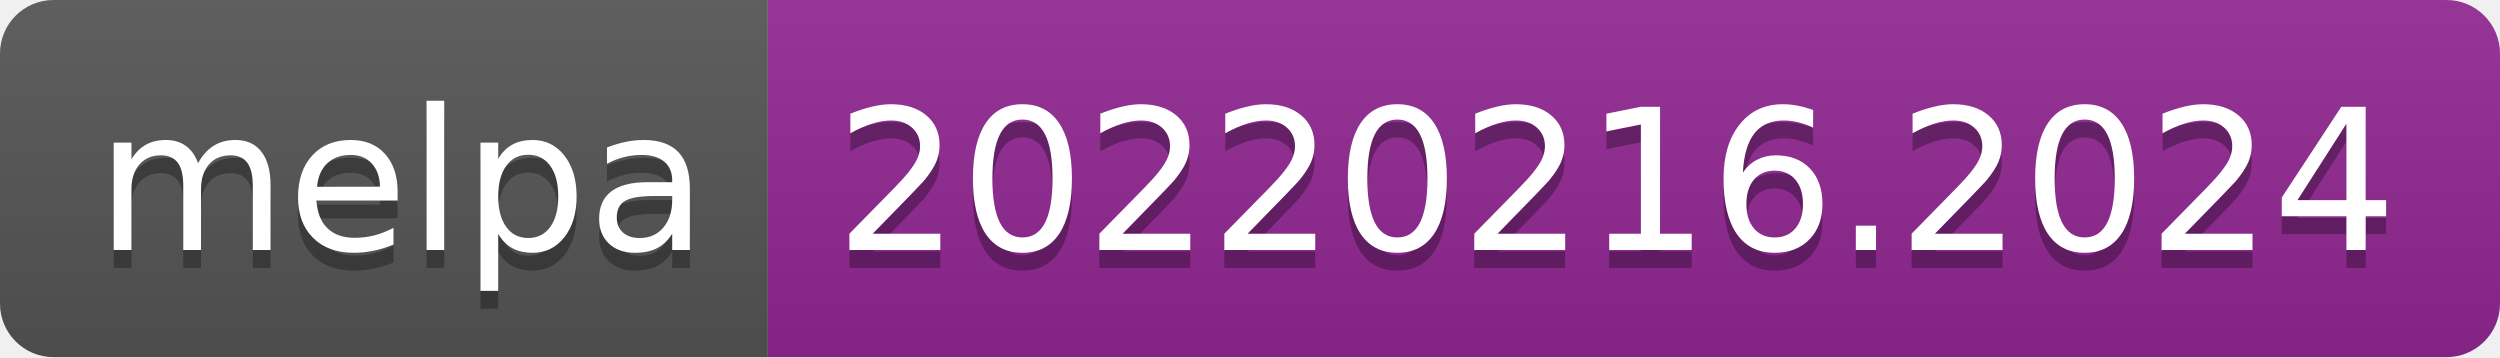
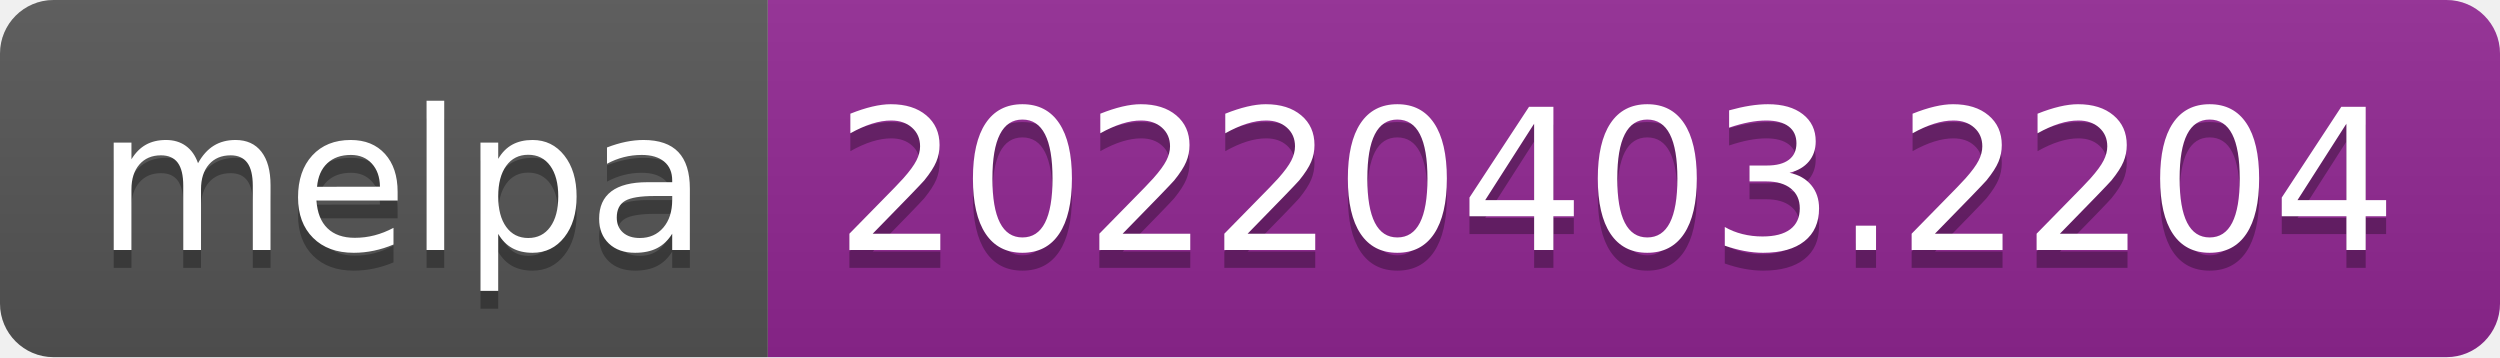
- <svg xmlns="http://www.w3.org/2000/svg" width="140" height="20" role="img" aria-label="melpa: 20220216.2024">
+ <svg xmlns="http://www.w3.org/2000/svg" width="140" height="20" role="img" aria-label="melpa: 20220403.2204">
  <linearGradient id="s" x2="0" y2="100%">
    <stop offset="0" stop-color="#bbb" stop-opacity=".1" />
    <stop offset="1" stop-opacity=".1" />
  </linearGradient>
  <clipPath id="r">
    <rect width="140" height="20" rx="3" fill="#fff" />
  </clipPath>
  <g clip-path="url(#r)">
    <rect width="43" height="20" fill="#555" />
    <rect x="43" width="97" height="20" fill="#922793" />
    <rect width="140" height="20" fill="url(#s)" />
  </g>
  <g fill="#fff" text-anchor="middle" font-family="Verdana,Geneva,DejaVu Sans,sans-serif" text-rendering="geometricPrecision" font-size="110">
    <text aria-hidden="true" x="225" y="150" fill="#010101" fill-opacity=".3" transform="scale(.1)" textLength="330">melpa</text>
    <text x="225" y="140" transform="scale(.1)" fill="#fff" textLength="330">melpa</text>
-     <text aria-hidden="true" x="905" y="150" fill="#010101" fill-opacity=".3" transform="scale(.1)" textLength="870">20220216.2024</text>
-     <text x="905" y="140" transform="scale(.1)" fill="#fff" textLength="870">20220216.2024</text>
+     <text aria-hidden="true" x="905" y="150" fill="#010101" fill-opacity=".3" transform="scale(.1)" textLength="870">20220403.2204</text>
+     <text x="905" y="140" transform="scale(.1)" fill="#fff" textLength="870">20220403.2204</text>
  </g>
</svg>
